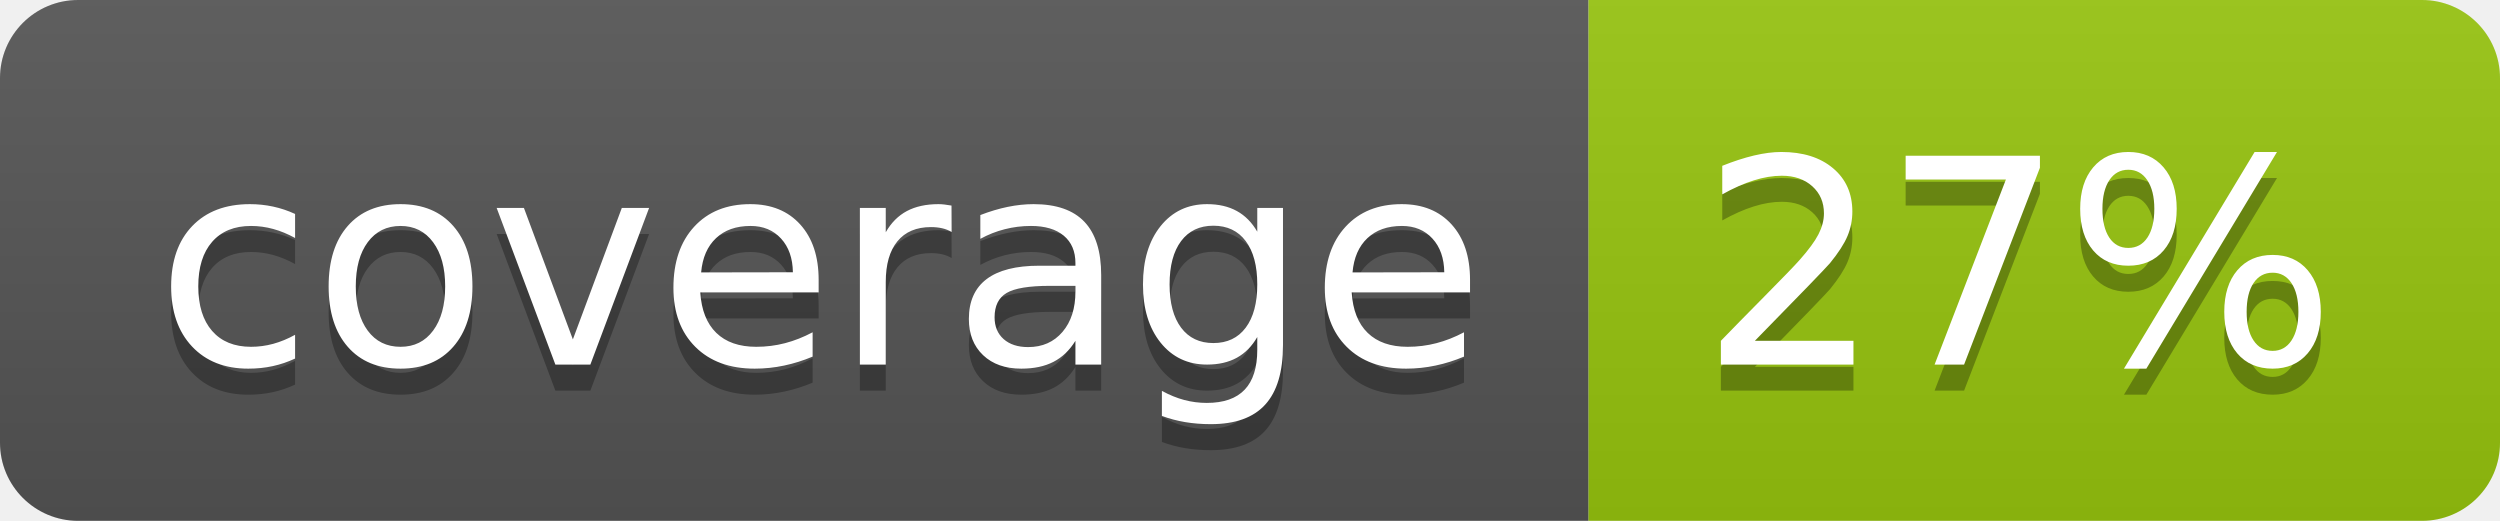
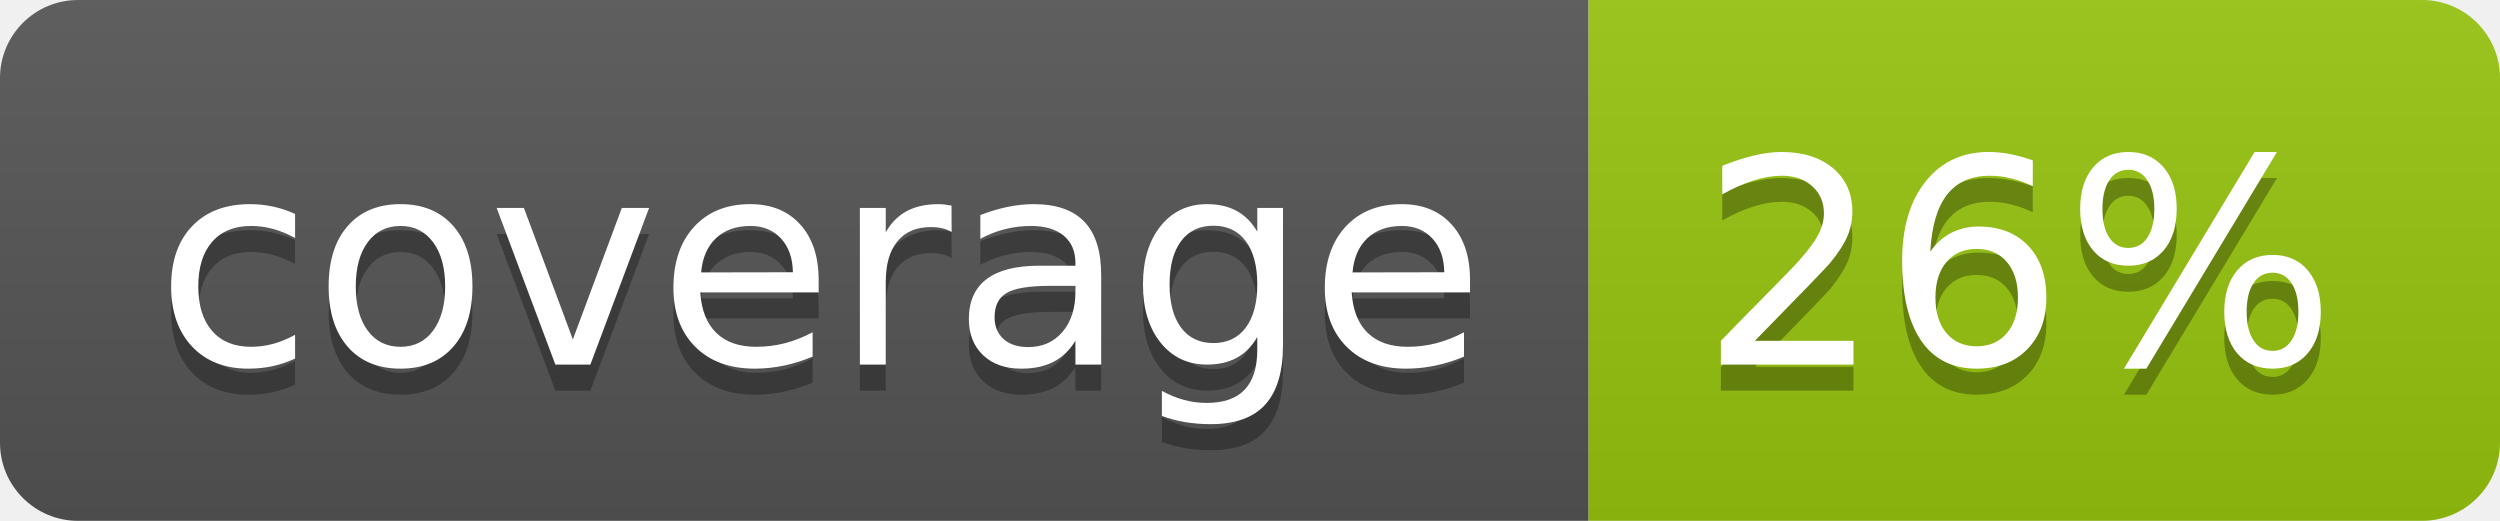
<svg xmlns="http://www.w3.org/2000/svg" width="96" height="20">
  <linearGradient id="b" x2="0" y2="100%">
    <stop offset="0" stop-color="#bbb" stop-opacity=".1" />
    <stop offset="1" stop-opacity=".1" />
  </linearGradient>
  <clipPath id="a">
    <rect width="96" height="20" rx="3" fill="#fff" />
  </clipPath>
  <g clip-path="url(#a)">
    <path fill="#555" d="M0 0h61v20H0z" />
    <path fill="#97C50F" d="M61 0h35v20H61z" />
    <path fill="url(#b)" d="M0 0h96v20H0z" />
  </g>
  <g fill="#fff" text-anchor="middle" font-family="DejaVu Sans,Verdana,Geneva,sans-serif" font-size="110">
    <text x="315" y="150" fill="#010101" fill-opacity=".3" transform="scale(.1)" textLength="510">coverage</text>
    <text x="315" y="140" transform="scale(.1)" textLength="510">coverage</text>
-     <text x="775" y="150" fill="#010101" fill-opacity=".3" transform="scale(.1)" textLength="250">27%</text>
-     <text x="775" y="140" transform="scale(.1)" textLength="250">27%</text>
+     <text x="775" y="150" fill="#010101" fill-opacity=".3" transform="scale(.1)" textLength="250">26%</text>
+     <text x="775" y="140" transform="scale(.1)" textLength="250">26%</text>
  </g>
</svg>
